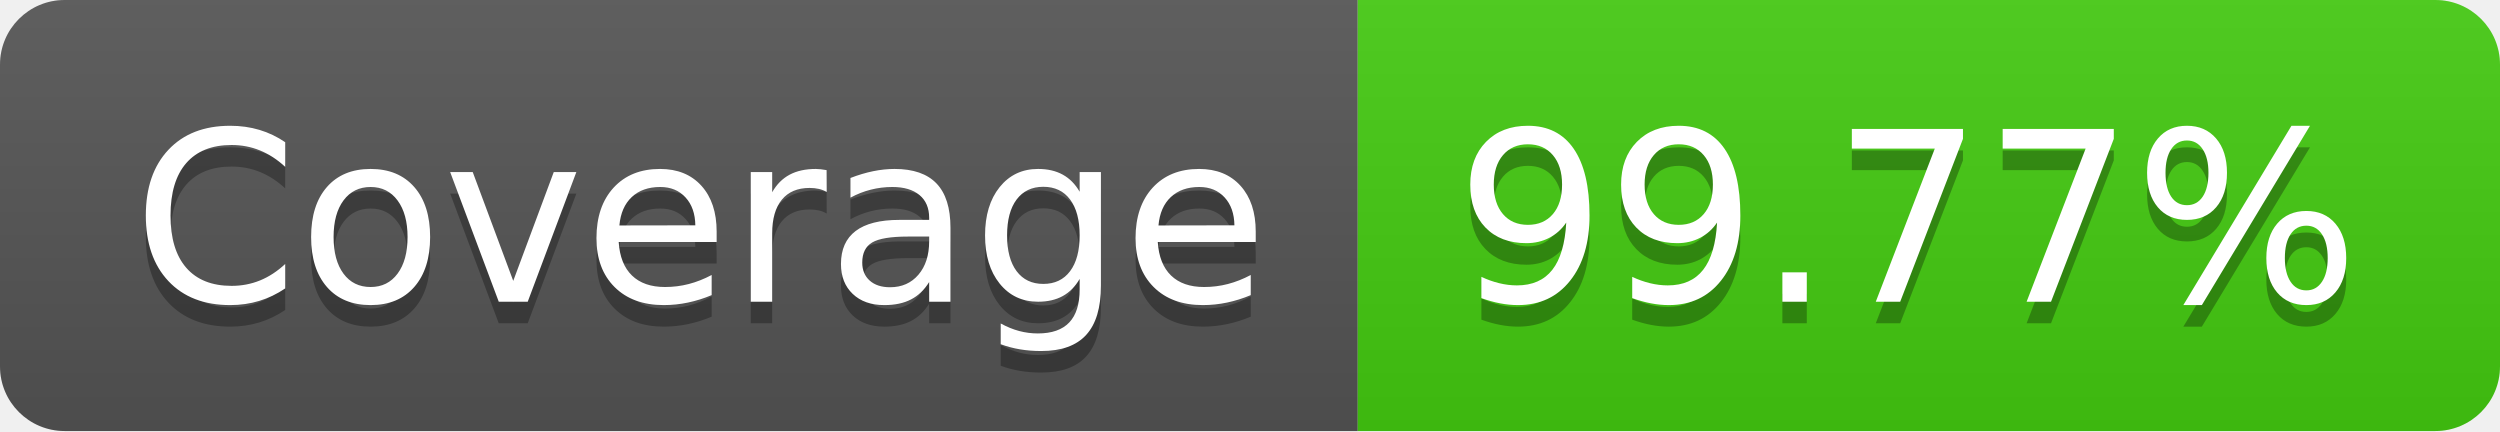
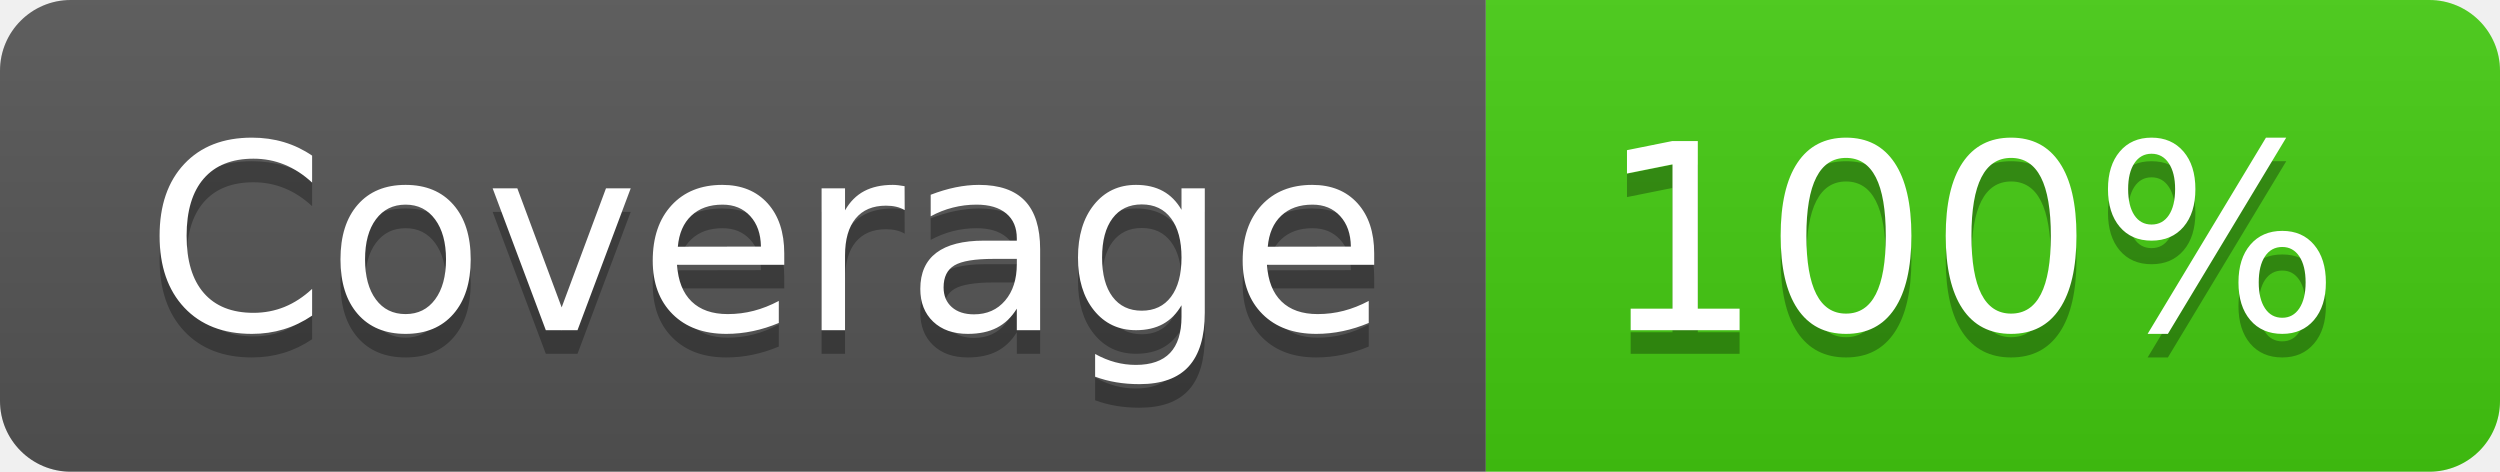
- <svg xmlns="http://www.w3.org/2000/svg" width="116" height="20" role="img" aria-label="Coverage: 99.77%">
+ <svg xmlns="http://www.w3.org/2000/svg" width="106" height="20" role="img" aria-label="Coverage: 100%">
  <linearGradient id="s" x2="0" y2="100%">
    <stop offset="0" stop-color="#bbb" stop-opacity=".1" />
    <stop offset="1" stop-opacity=".1" />
  </linearGradient>
  <clipPath id="r">
-     <rect width="116" height="20" rx="3" fill="#fff" />
+     <rect width="106" height="20" rx="3" fill="#fff" />
  </clipPath>
  <g clip-path="url(#r)">
    <rect width="63" height="20" fill="#555" />
-     <rect x="63" width="53" height="20" fill="#4c1" />
-     <rect width="116" height="20" fill="url(#s)" />
+     <rect x="63" width="43" height="20" fill="#4c1" />
+     <rect width="106" height="20" fill="url(#s)" />
  </g>
  <g fill="#fff" text-anchor="middle" font-family="Verdana,Geneva,DejaVu Sans,sans-serif" text-rendering="geometricPrecision" font-size="110">
    <text aria-hidden="true" x="325" y="150" fill="#010101" fill-opacity=".3" transform="scale(.1)" textLength="530">Coverage</text>
    <text x="325" y="140" transform="scale(.1)" fill="#fff" textLength="530">Coverage</text>
-     <text aria-hidden="true" x="885" y="150" fill="#010101" fill-opacity=".3" transform="scale(.1)" textLength="430">99.77%</text>
-     <text x="885" y="140" transform="scale(.1)" fill="#fff" textLength="430">99.77%</text>
+     <text aria-hidden="true" x="835" y="150" fill="#010101" fill-opacity=".3" transform="scale(.1)" textLength="330">100%</text>
+     <text x="835" y="140" transform="scale(.1)" fill="#fff" textLength="330">100%</text>
  </g>
</svg>
